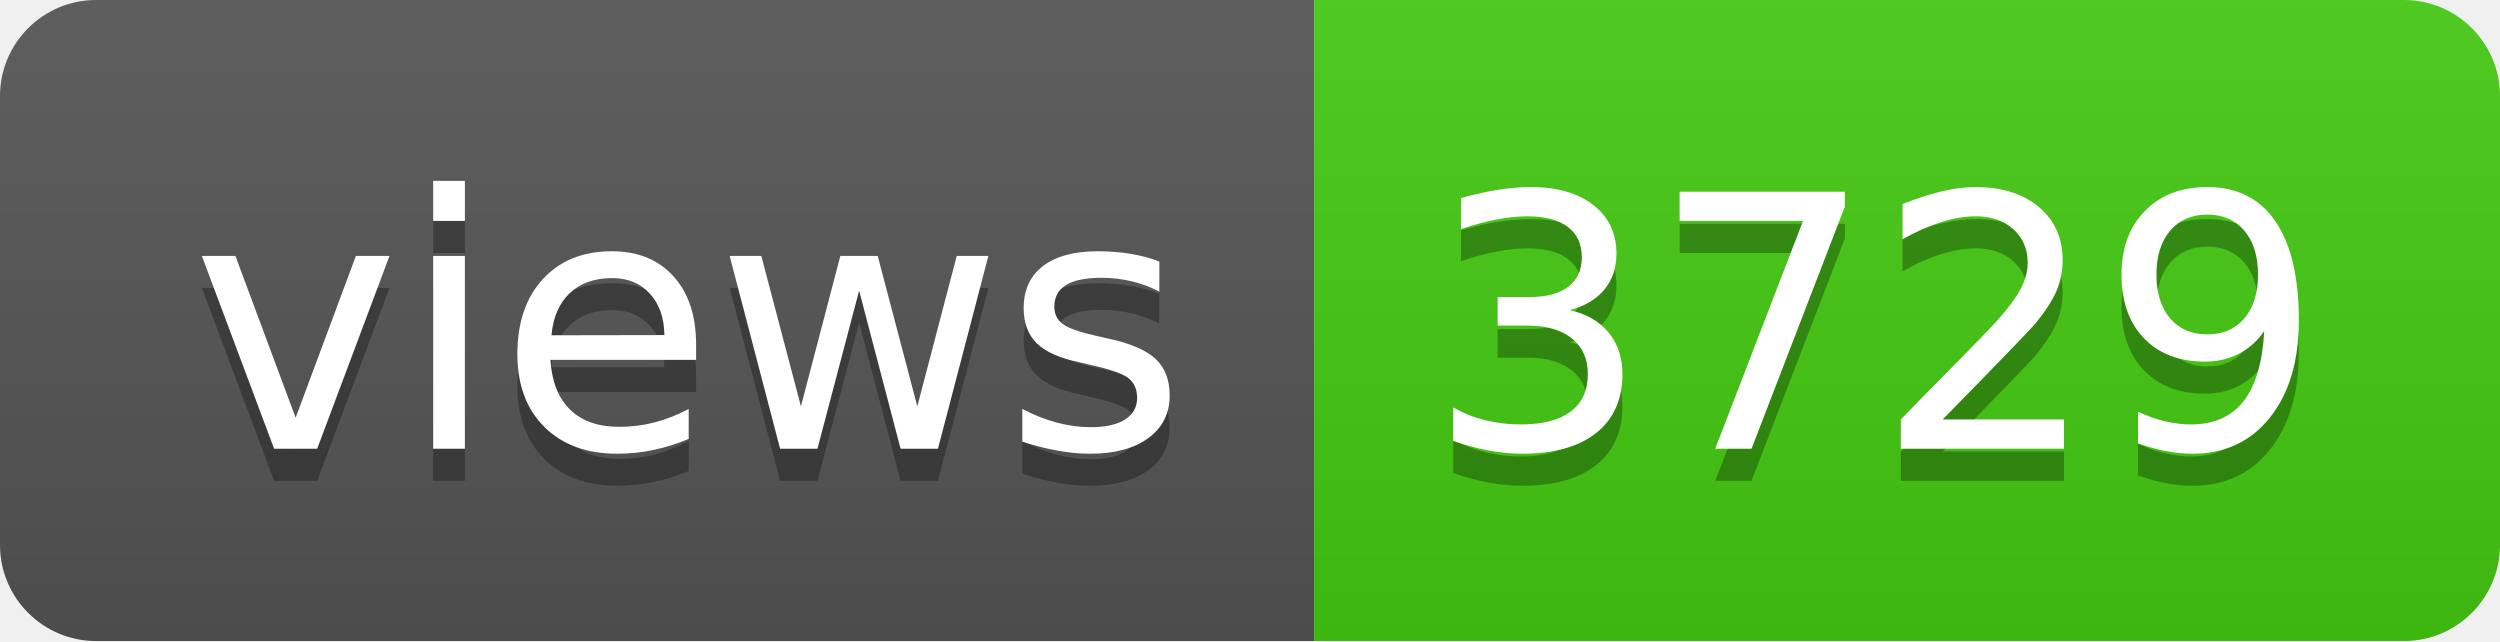
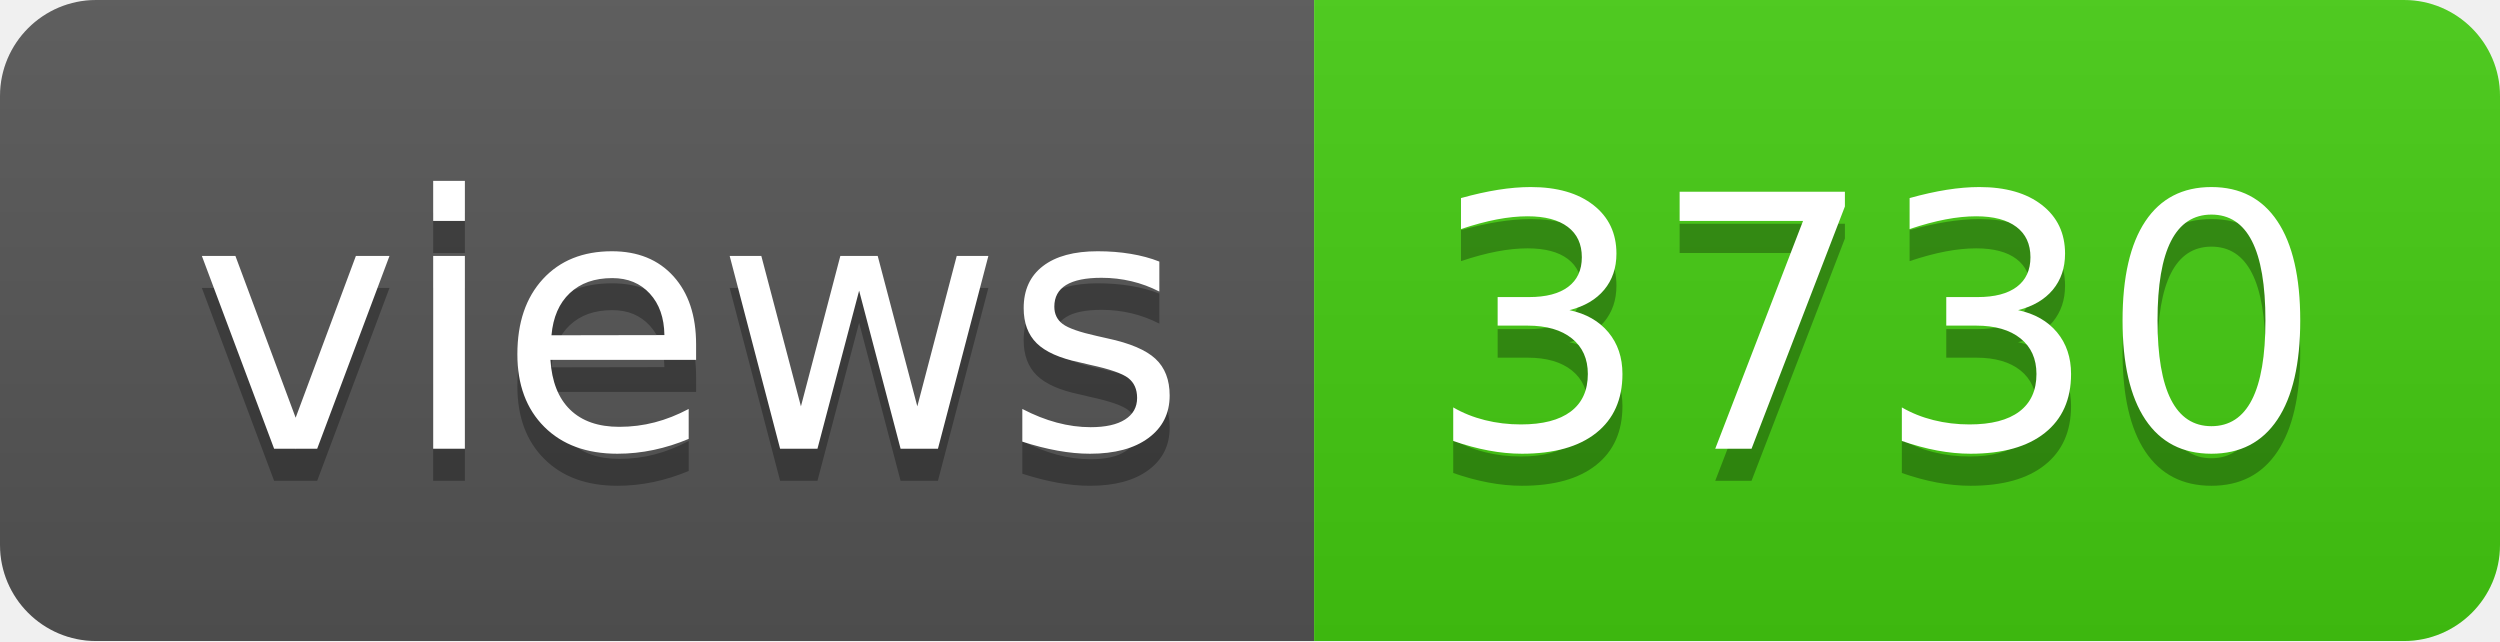
- <svg xmlns="http://www.w3.org/2000/svg" width="78" height="20" role="img" aria-label="views: 3729">
+ <svg xmlns="http://www.w3.org/2000/svg" width="78" height="20" role="img" aria-label="views: 3730">
  <linearGradient id="s" x2="0" y2="100%">
    <stop offset="0" stop-color="#bbb" stop-opacity=".1" />
    <stop offset="1" stop-opacity=".1" />
  </linearGradient>
  <clipPath id="r">
    <rect width="78" height="20" rx="3" fill="#fff" />
  </clipPath>
  <g clip-path="url(#r)">
    <rect width="41" height="20" fill="#555" />
    <rect x="41" width="37" height="20" fill="#4c1" />
    <rect width="78" height="20" fill="url(#s)" />
  </g>
  <g fill="#fff" text-anchor="middle" font-family="Verdana,Geneva,DejaVu Sans,sans-serif" text-rendering="geometricPrecision" font-size="110">
    <text aria-hidden="true" x="215" y="150" fill="#010101" fill-opacity=".3" transform="scale(.1)" textLength="310">views</text>
    <text x="215" y="140" transform="scale(.1)" fill="#fff" textLength="310">views</text>
-     <text aria-hidden="true" x="585" y="150" fill="#010101" fill-opacity=".3" transform="scale(.1)" textLength="270">3729</text>
-     <text x="585" y="140" transform="scale(.1)" fill="#fff" textLength="270">3729</text>
+     <text aria-hidden="true" x="585" y="150" fill="#010101" fill-opacity=".3" transform="scale(.1)" textLength="270">3730</text>
+     <text x="585" y="140" transform="scale(.1)" fill="#fff" textLength="270">3730</text>
  </g>
</svg>
